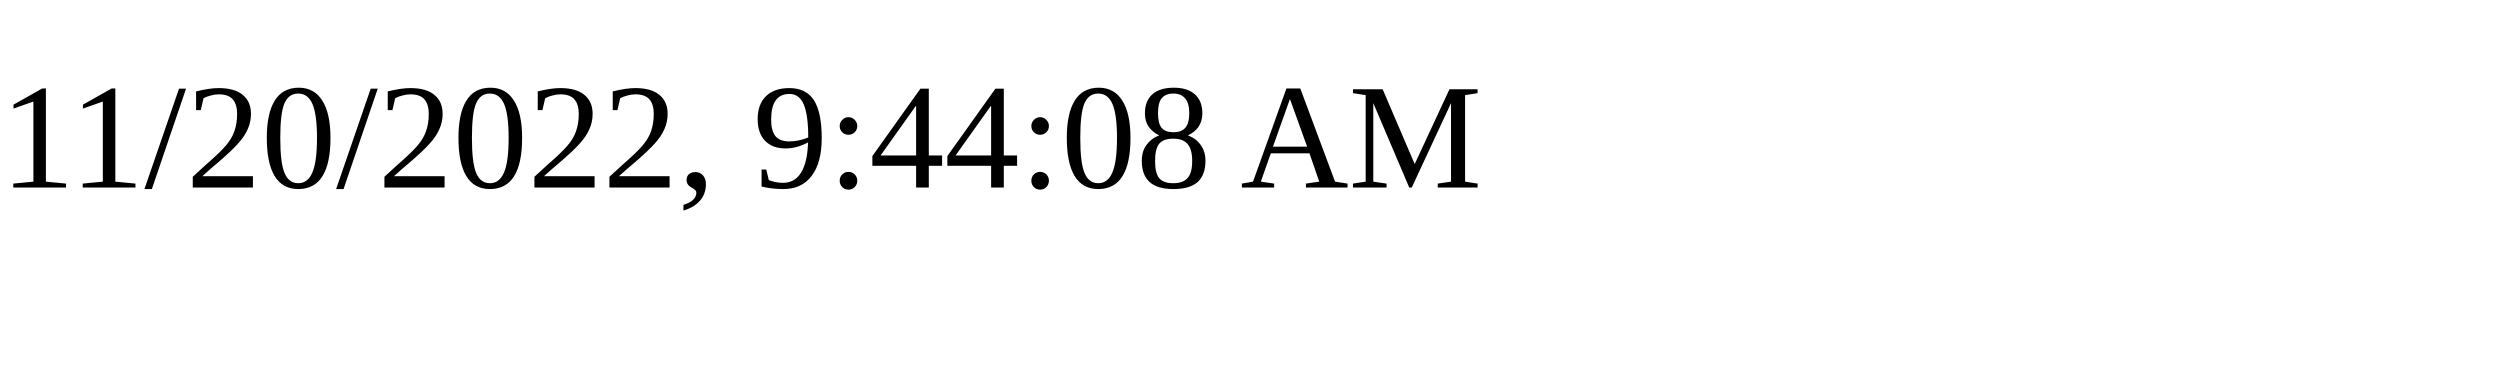
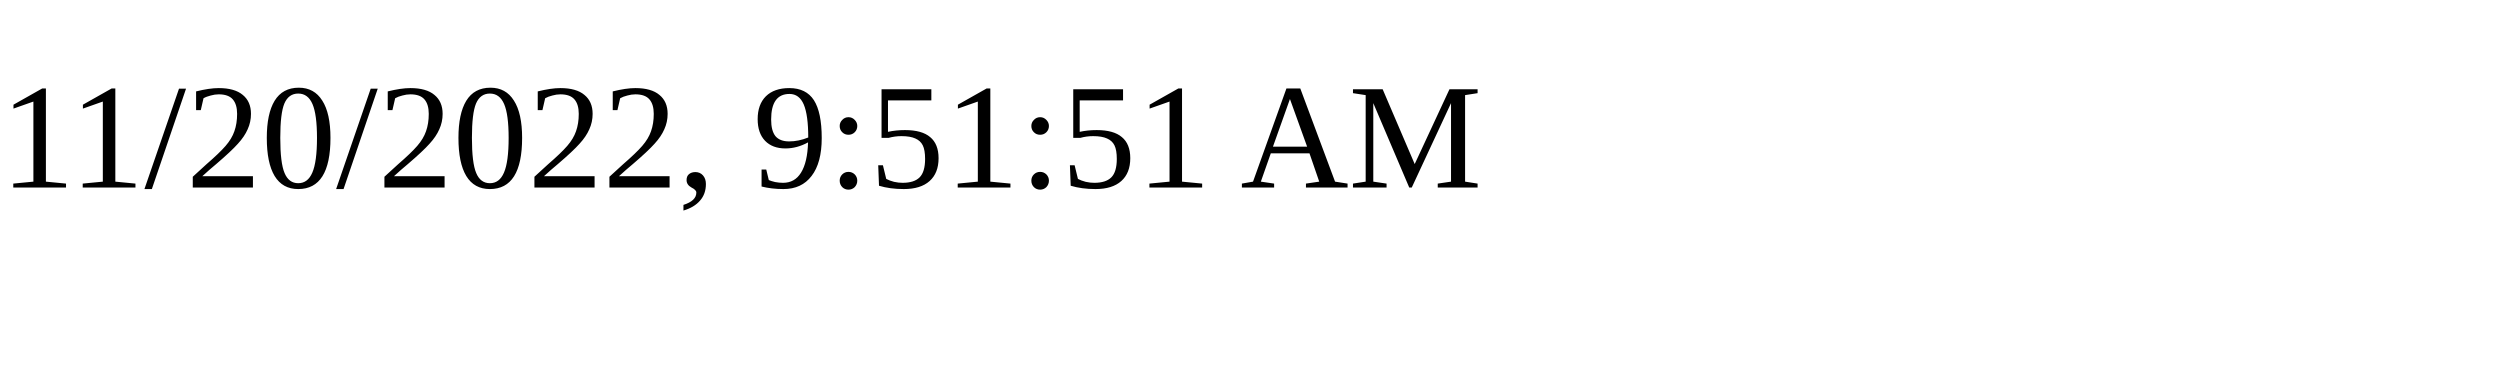
<svg xmlns="http://www.w3.org/2000/svg" height="30" width="200">
-   <text x="0" y="15">11/20/2022, 9:44:08 AM</text>
+   <text x="0" y="15">11/20/2022, 9:51:51 AM</text>
</svg>
